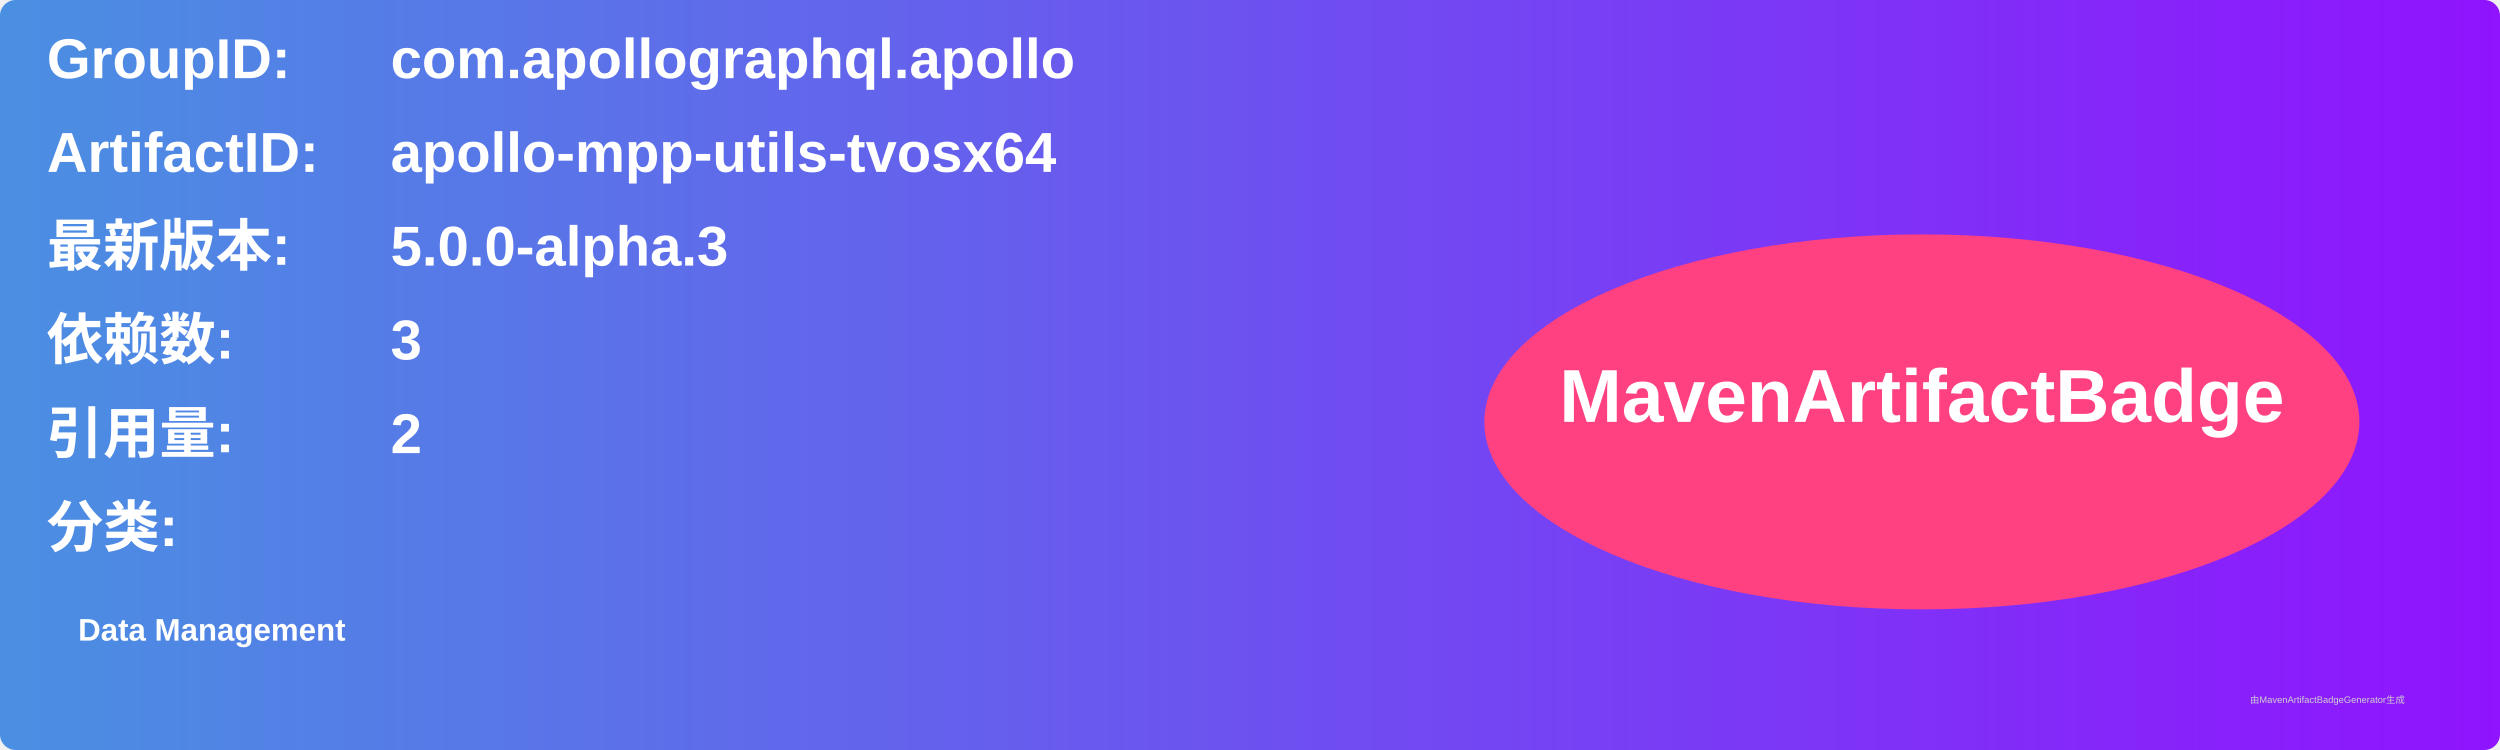
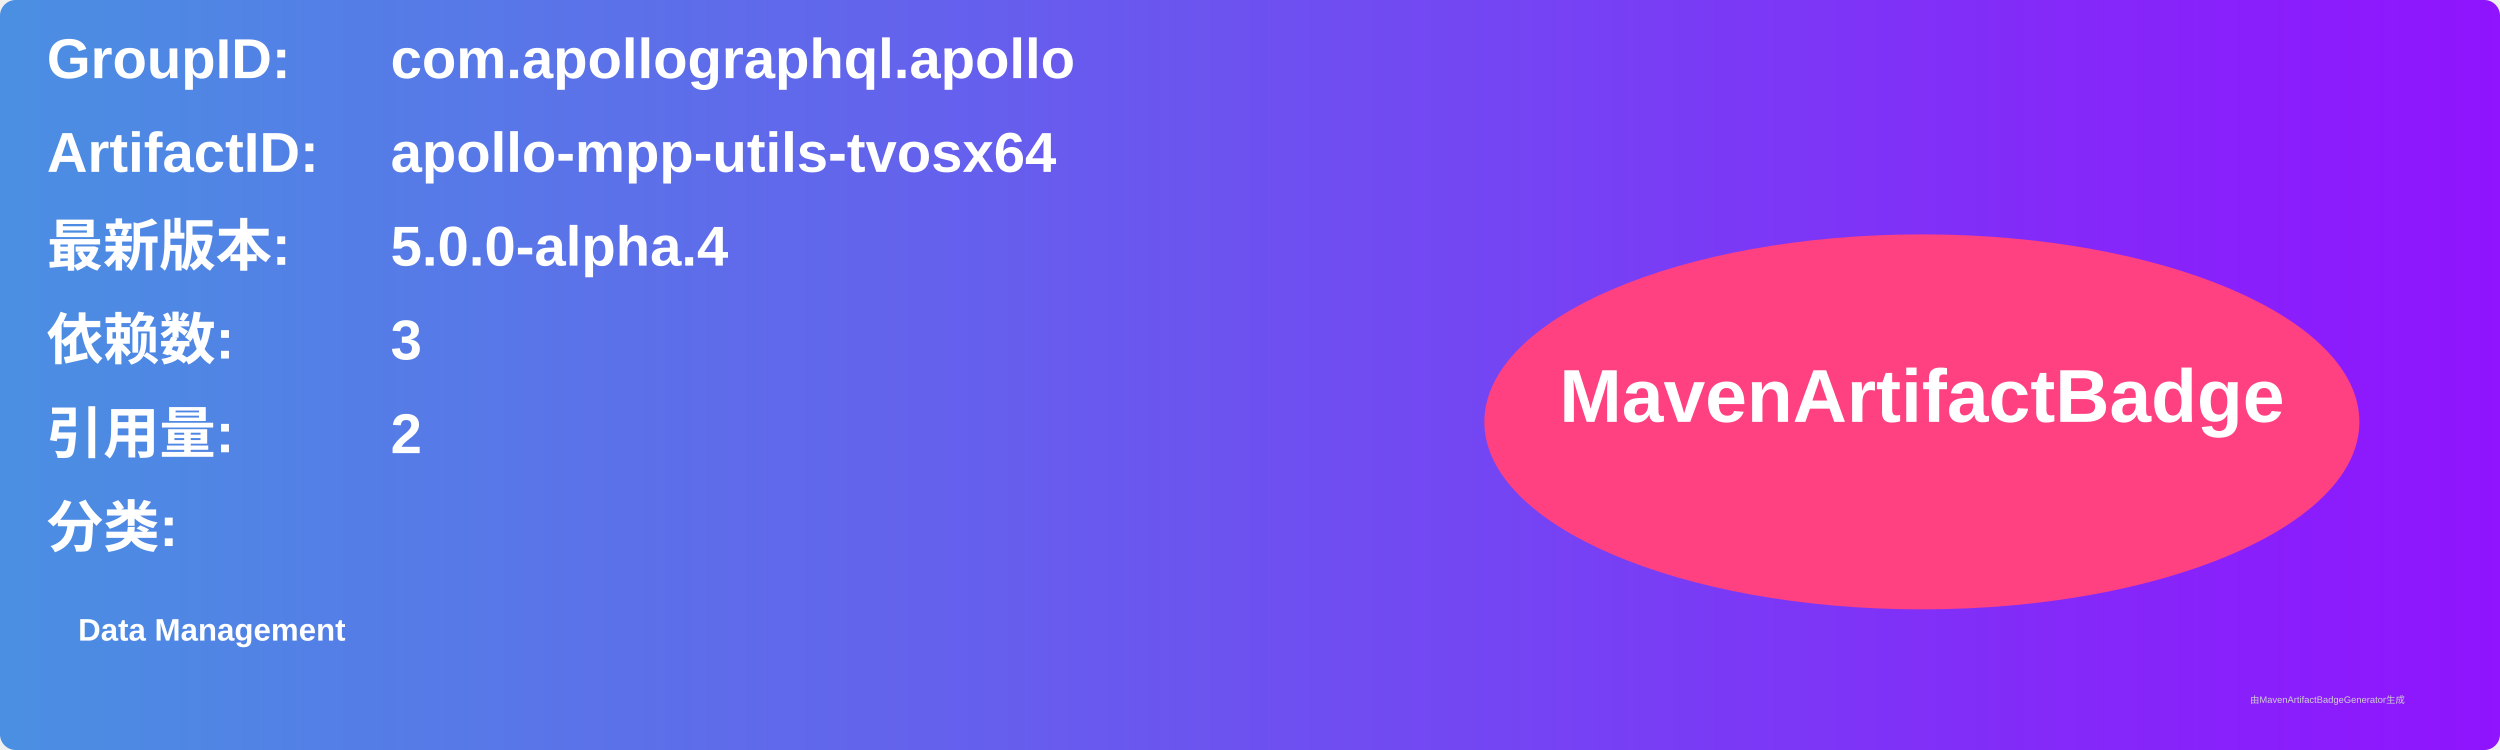
<svg xmlns="http://www.w3.org/2000/svg" width="800" height="240" viewBox="0 0 800 240">
  <linearGradient id="grad" x1="0%" y1="0%" x2="100%" y2="0%">
    <stop offset="0%" stop-color="#4a90e2" />
    <stop offset="100%" stop-color="#9013fe" />
  </linearGradient>
  <rect width="100%" height="100%" rx="5" ry="5" fill="url(#grad)" />
  <g transform="translate(15, 15)">
    <text x="0" y="10" font-family="Arial" font-size="18" fill="white" font-weight="bold" width="260">GroupID:</text>
    <text x="110" y="10" font-family="Arial" font-size="18" fill="white" font-weight="bold" width="460">com.apollographql.apollo</text>
    <text x="0" y="40" font-family="Arial" font-size="18" fill="white" font-weight="bold" width="260">ArtifactID:</text>
    <text x="110" y="40" font-family="Arial" font-size="18" fill="white" font-weight="bold" width="460">apollo-mpp-utils-tvosx64</text>
    <text x="0" y="70" font-family="Arial" font-size="18" fill="white" font-weight="bold">最新版本:</text>
    <text x="110" y="70" font-family="Arial" font-size="18" fill="white" font-weight="bold">
-       <tspan font-weight="bold">5.0.0-alpha.3</tspan>
+       <tspan font-weight="bold">5.0.0-alpha.4</tspan>
    </text>
    <text x="0" y="100" font-family="Arial" font-size="18" fill="white" font-weight="bold">依赖数: </text>
    <text x="110" y="100" font-family="Arial" font-size="18" fill="white">
      <tspan font-weight="bold">3</tspan>
    </text>
    <text x="0" y="130" font-family="Arial" font-size="18" fill="white" font-weight="bold">引用量: </text>
    <text x="110" y="130" font-family="Arial" font-size="18" fill="white">
      <tspan font-weight="bold">2</tspan>
    </text>
    <text x="0" y="160" font-family="Arial" font-size="18" fill="white" font-weight="bold">分类:</text>
    <text x="10" y="190" font-family="Arial" font-size="10" fill="white">
      <tspan font-weight="bold">Data Management</tspan>
    </text>
    <ellipse cx="600" cy="120" rx="140" ry="60" fill="#ff4081" />
    <text x="600" y="120" text-anchor="middle" font-family="Arial" font-size="24" fill="white" font-weight="bold">MavenArtifactBadge</text>
  </g>
  <text x="720" y="225" font-family="Arial" font-size="3" fill="#d0d0d0">由MavenArtifactBadgeGenerator生成</text>
</svg>
